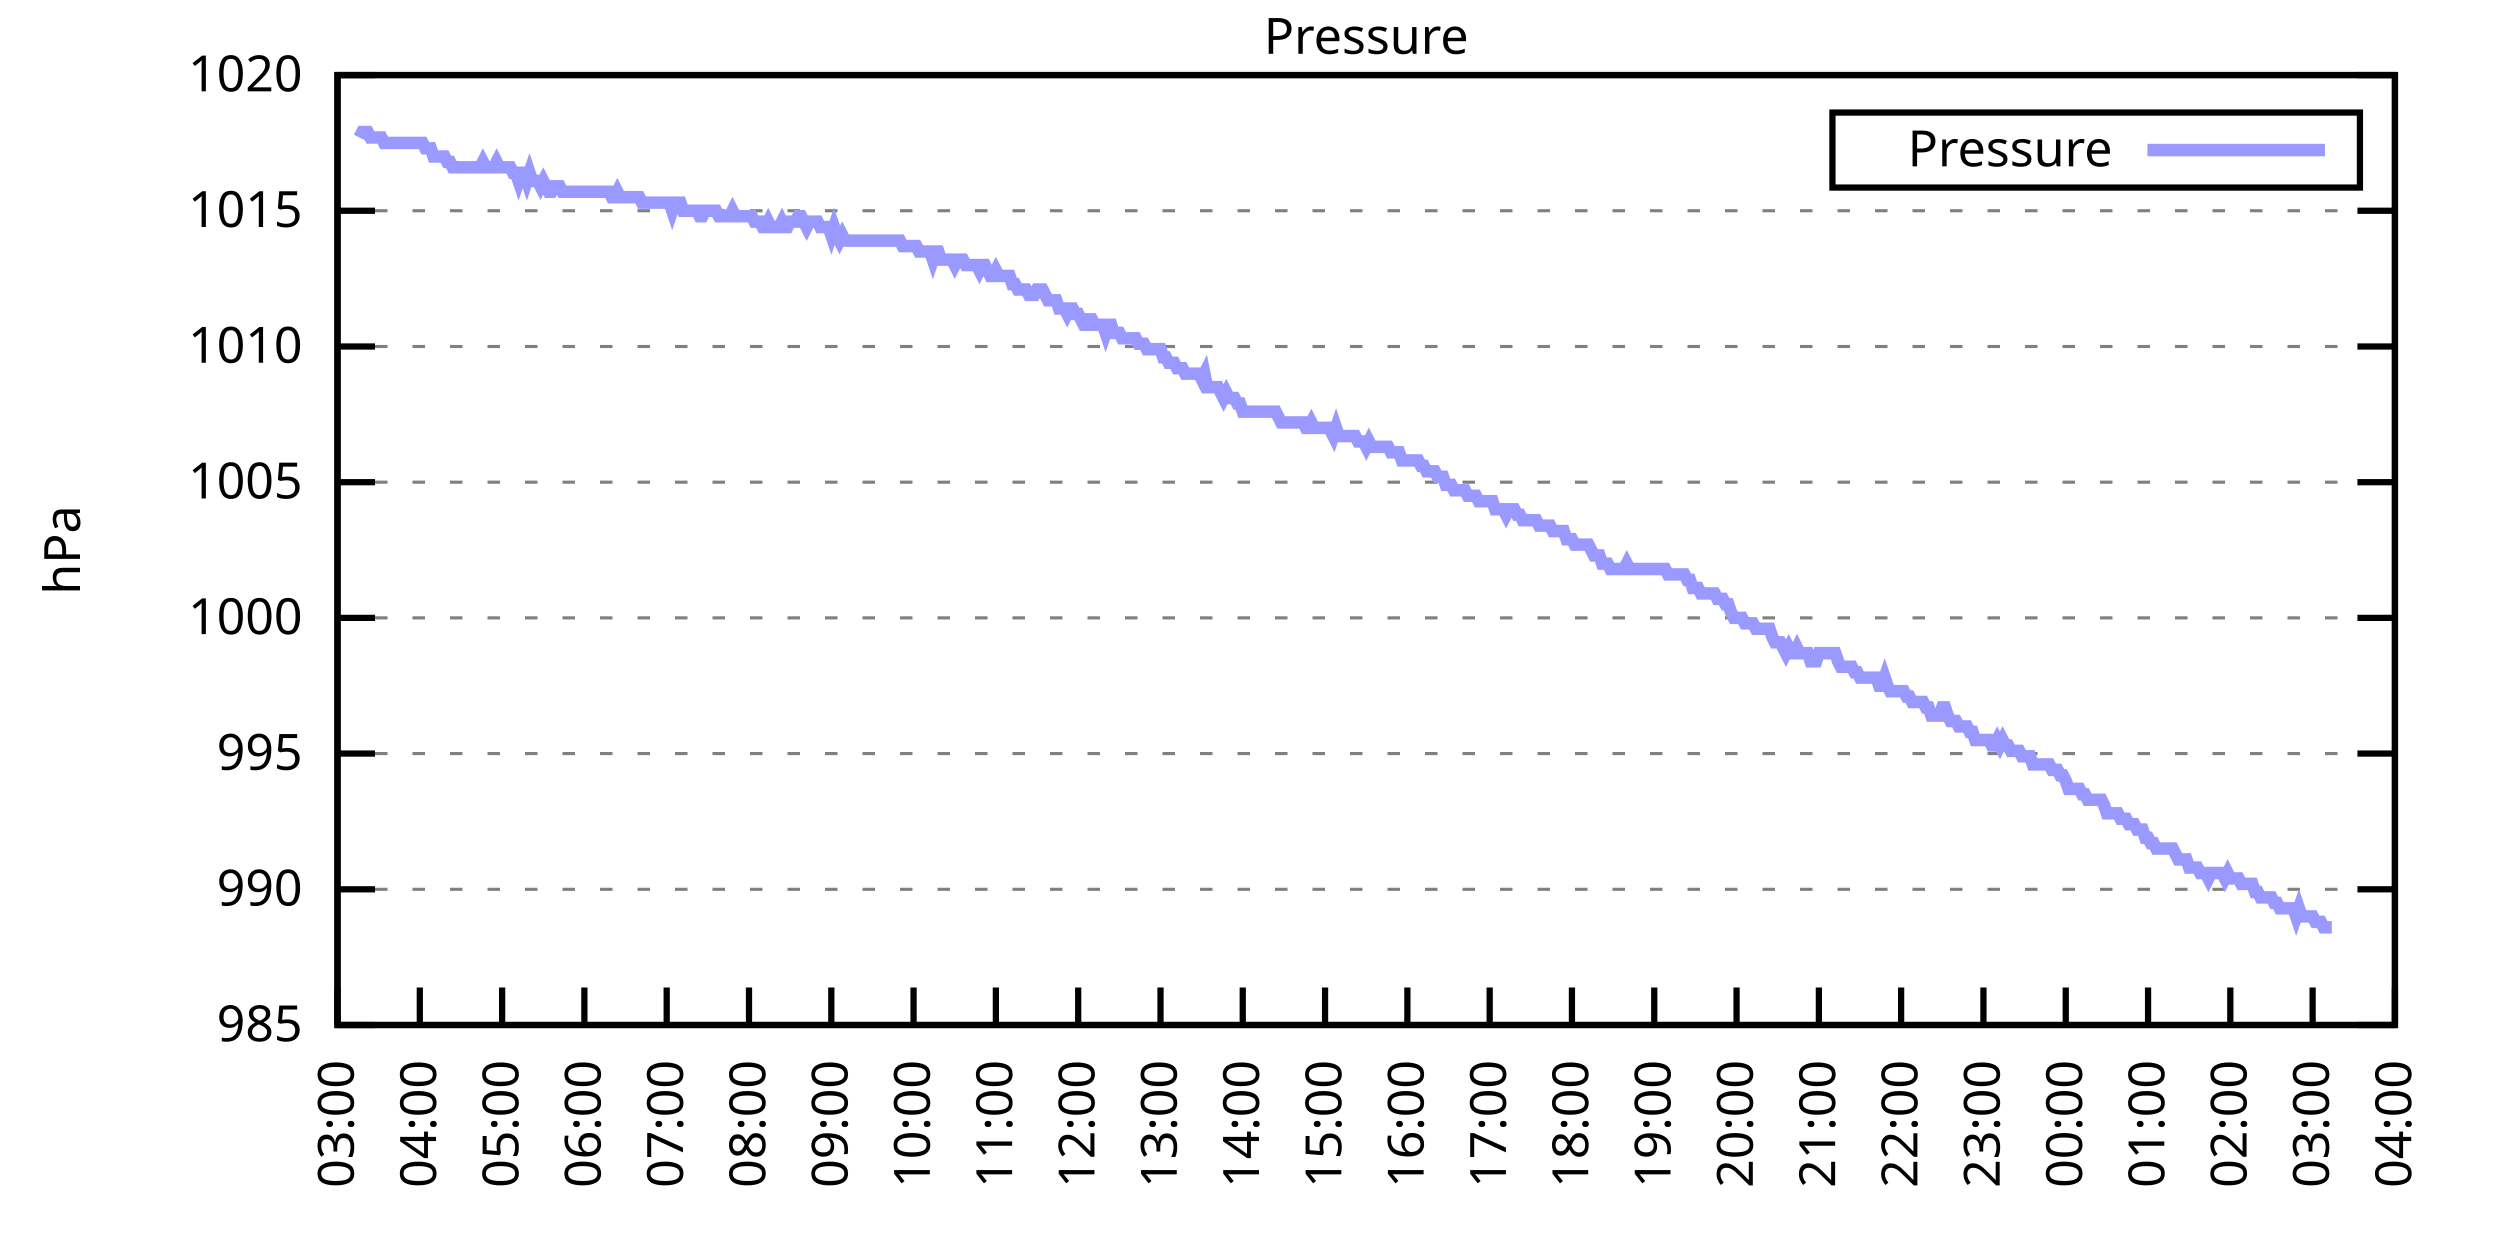
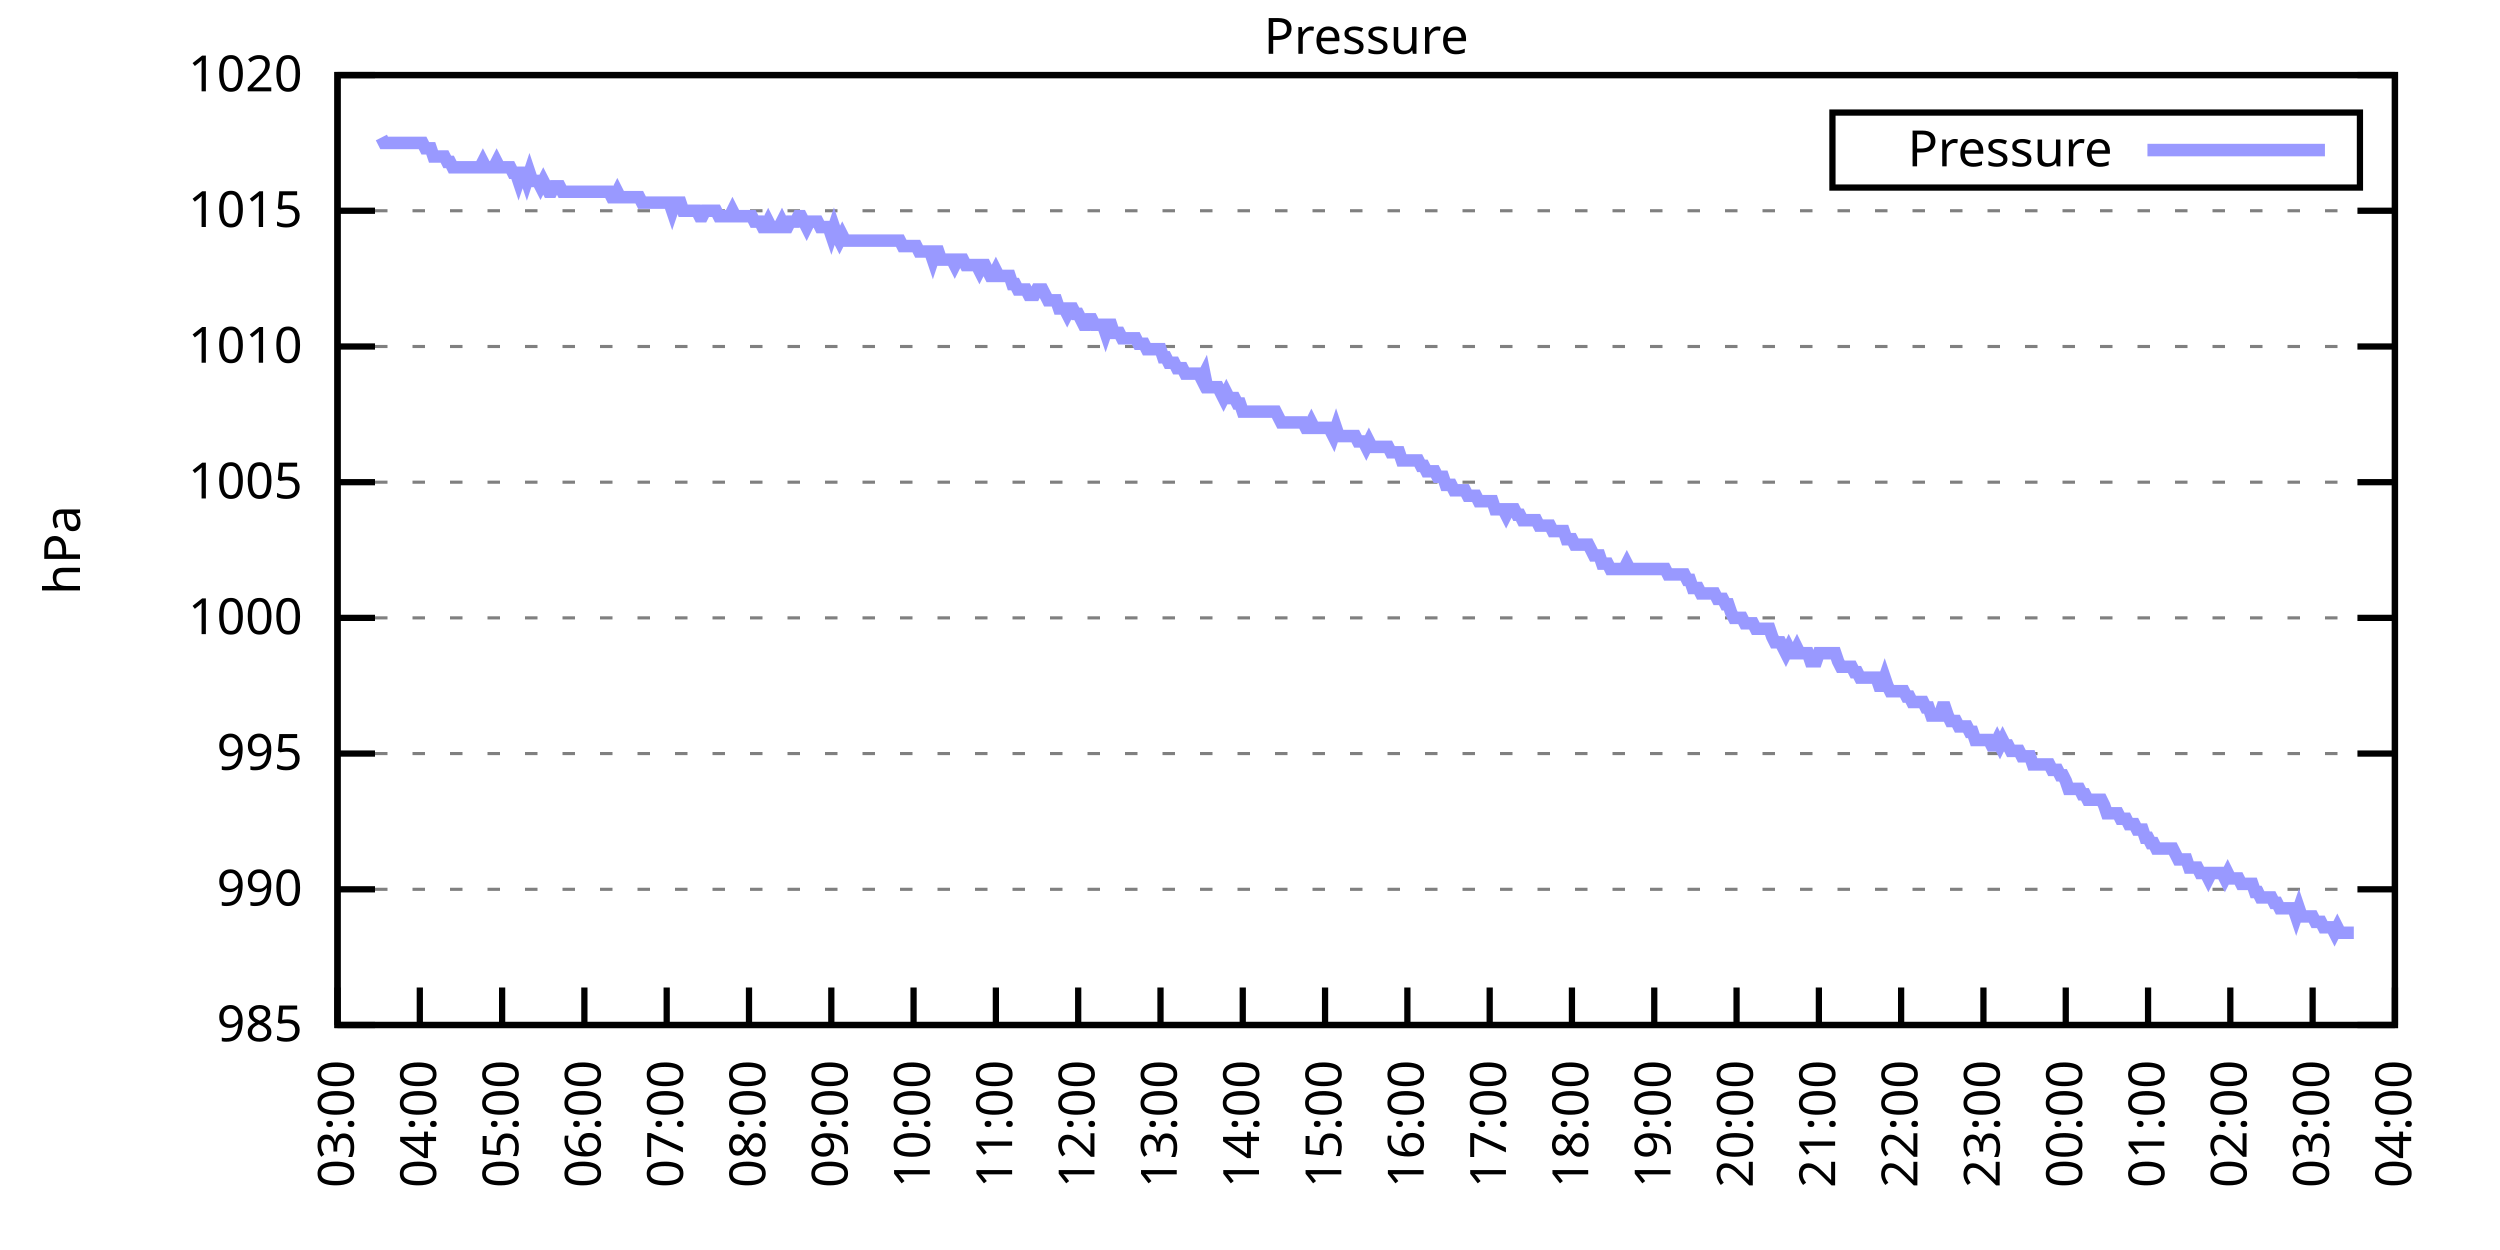
<svg xmlns="http://www.w3.org/2000/svg" xmlns:xlink="http://www.w3.org/1999/xlink" width="400" height="200" viewBox="0 0 400 200">
  <g id="gnuplot_canvas">
    <rect x="0" y="0" width="400" height="200" fill="none" />
    <defs>
      <circle id="gpDot" r="0.5" stroke-width="0.5" stroke="currentColor" />
      <path id="gpPt0" stroke-width="0.333" stroke="currentColor" d="M-1,0 h2 M0,-1 v2" />
      <path id="gpPt1" stroke-width="0.333" stroke="currentColor" d="M-1,-1 L1,1 M1,-1 L-1,1" />
      <path id="gpPt2" stroke-width="0.333" stroke="currentColor" d="M-1,0 L1,0 M0,-1 L0,1 M-1,-1 L1,1 M-1,1 L1,-1" />
      <rect id="gpPt3" stroke-width="0.333" stroke="currentColor" x="-1" y="-1" width="2" height="2" />
      <rect id="gpPt4" stroke-width="0.333" stroke="currentColor" fill="currentColor" x="-1" y="-1" width="2" height="2" />
      <circle id="gpPt5" stroke-width="0.333" stroke="currentColor" cx="0" cy="0" r="1" />
      <use xlink:href="#gpPt5" id="gpPt6" fill="currentColor" stroke="none" />
      <path id="gpPt7" stroke-width="0.333" stroke="currentColor" d="M0,-1.33 L-1.33,0.67 L1.33,0.67 z" />
      <use xlink:href="#gpPt7" id="gpPt8" fill="currentColor" stroke="none" />
      <use xlink:href="#gpPt7" id="gpPt9" stroke="currentColor" transform="rotate(180)" />
      <use xlink:href="#gpPt9" id="gpPt10" fill="currentColor" stroke="none" />
      <use xlink:href="#gpPt3" id="gpPt11" stroke="currentColor" transform="rotate(45)" />
      <use xlink:href="#gpPt11" id="gpPt12" fill="currentColor" stroke="none" />
      <path id="gpPt13" stroke-width="0.333" stroke="currentColor" d="M0,1.330 L1.265,0.411 L0.782,-1.067 L-0.782,-1.076 L-1.265,0.411 z" />
      <use xlink:href="#gpPt13" id="gpPt14" fill="currentColor" stroke="none" />
      <filter id="textbox" filterUnits="objectBoundingBox" x="0" y="0" height="1" width="1">
        <feFlood flood-color="white" flood-opacity="1" result="bgnd" />
        <feComposite in="SourceGraphic" in2="bgnd" operator="atop" />
      </filter>
      <filter id="greybox" filterUnits="objectBoundingBox" x="0" y="0" height="1" width="1">
        <feFlood flood-color="lightgrey" flood-opacity="1" result="grey" />
        <feComposite in="SourceGraphic" in2="grey" operator="atop" />
      </filter>
    </defs>
    <g fill="none" color="white" stroke="currentColor" stroke-width="1.00" stroke-linecap="butt" stroke-linejoin="miter">
</g>
    <g fill="none" color="black" stroke="currentColor" stroke-width="1.00" stroke-linecap="butt" stroke-linejoin="miter">
      <g stroke="none" shape-rendering="crispEdges">
        <polygon fill="rgb(255, 255, 255)" points="54.00,164.00 383.18,164.00 383.18,12.02 54.00,12.02 " />
      </g>
    </g>
    <g fill="none" color="black" stroke="currentColor" stroke-width="1.00" stroke-linecap="butt" stroke-linejoin="miter">
</g>
    <g fill="none" color="black" stroke="black" stroke-width="0.50" stroke-linecap="butt" stroke-linejoin="miter">
</g>
    <g fill="none" color="gray" stroke="currentColor" stroke-width="0.50" stroke-linecap="butt" stroke-linejoin="miter">
      <path stroke="gray" stroke-dasharray="2,4" class="gridline" d="M54.00,164.00 L383.19,164.00  " />
    </g>
    <g fill="none" color="gray" stroke="gray" stroke-width="1.00" stroke-linecap="butt" stroke-linejoin="miter">
</g>
    <g fill="none" color="black" stroke="currentColor" stroke-width="1.00" stroke-linecap="butt" stroke-linejoin="miter">
      <path stroke="black" d="M54.00,164.00 L60.00,164.00 M383.19,164.00 L377.19,164.00  " />
      <g transform="translate(48.40,166.60)" stroke="none" fill="black" font-family="Sans" font-size="8.00" text-anchor="end">
        <text>
          <tspan font-family="Sans"> 985</tspan>
        </text>
      </g>
    </g>
    <g fill="none" color="black" stroke="currentColor" stroke-width="1.00" stroke-linecap="butt" stroke-linejoin="miter">
</g>
    <g fill="none" color="black" stroke="black" stroke-width="0.50" stroke-linecap="butt" stroke-linejoin="miter">
</g>
    <g fill="none" color="gray" stroke="currentColor" stroke-width="0.50" stroke-linecap="butt" stroke-linejoin="miter">
      <path stroke="gray" stroke-dasharray="2,4" class="gridline" d="M54.00,142.29 L383.19,142.29  " />
    </g>
    <g fill="none" color="gray" stroke="gray" stroke-width="1.00" stroke-linecap="butt" stroke-linejoin="miter">
</g>
    <g fill="none" color="black" stroke="currentColor" stroke-width="1.00" stroke-linecap="butt" stroke-linejoin="miter">
      <path stroke="black" d="M54.00,142.29 L60.00,142.29 M383.19,142.29 L377.19,142.29  " />
      <g transform="translate(48.40,144.89)" stroke="none" fill="black" font-family="Sans" font-size="8.00" text-anchor="end">
        <text>
          <tspan font-family="Sans"> 990</tspan>
        </text>
      </g>
    </g>
    <g fill="none" color="black" stroke="currentColor" stroke-width="1.00" stroke-linecap="butt" stroke-linejoin="miter">
</g>
    <g fill="none" color="black" stroke="black" stroke-width="0.50" stroke-linecap="butt" stroke-linejoin="miter">
</g>
    <g fill="none" color="gray" stroke="currentColor" stroke-width="0.50" stroke-linecap="butt" stroke-linejoin="miter">
      <path stroke="gray" stroke-dasharray="2,4" class="gridline" d="M54.00,120.57 L383.19,120.57  " />
    </g>
    <g fill="none" color="gray" stroke="gray" stroke-width="1.00" stroke-linecap="butt" stroke-linejoin="miter">
</g>
    <g fill="none" color="black" stroke="currentColor" stroke-width="1.00" stroke-linecap="butt" stroke-linejoin="miter">
      <path stroke="black" d="M54.00,120.57 L60.00,120.57 M383.19,120.57 L377.19,120.57  " />
      <g transform="translate(48.40,123.17)" stroke="none" fill="black" font-family="Sans" font-size="8.00" text-anchor="end">
        <text>
          <tspan font-family="Sans"> 995</tspan>
        </text>
      </g>
    </g>
    <g fill="none" color="black" stroke="currentColor" stroke-width="1.00" stroke-linecap="butt" stroke-linejoin="miter">
</g>
    <g fill="none" color="black" stroke="black" stroke-width="0.50" stroke-linecap="butt" stroke-linejoin="miter">
</g>
    <g fill="none" color="gray" stroke="currentColor" stroke-width="0.50" stroke-linecap="butt" stroke-linejoin="miter">
      <path stroke="gray" stroke-dasharray="2,4" class="gridline" d="M54.00,98.86 L383.19,98.86  " />
    </g>
    <g fill="none" color="gray" stroke="gray" stroke-width="1.00" stroke-linecap="butt" stroke-linejoin="miter">
</g>
    <g fill="none" color="black" stroke="currentColor" stroke-width="1.00" stroke-linecap="butt" stroke-linejoin="miter">
      <path stroke="black" d="M54.00,98.86 L60.00,98.86 M383.19,98.86 L377.19,98.86  " />
      <g transform="translate(48.40,101.46)" stroke="none" fill="black" font-family="Sans" font-size="8.00" text-anchor="end">
        <text>
          <tspan font-family="Sans"> 1000</tspan>
        </text>
      </g>
    </g>
    <g fill="none" color="black" stroke="currentColor" stroke-width="1.00" stroke-linecap="butt" stroke-linejoin="miter">
</g>
    <g fill="none" color="black" stroke="black" stroke-width="0.50" stroke-linecap="butt" stroke-linejoin="miter">
</g>
    <g fill="none" color="gray" stroke="currentColor" stroke-width="0.50" stroke-linecap="butt" stroke-linejoin="miter">
      <path stroke="gray" stroke-dasharray="2,4" class="gridline" d="M54.00,77.15 L383.19,77.15  " />
    </g>
    <g fill="none" color="gray" stroke="gray" stroke-width="1.00" stroke-linecap="butt" stroke-linejoin="miter">
</g>
    <g fill="none" color="black" stroke="currentColor" stroke-width="1.00" stroke-linecap="butt" stroke-linejoin="miter">
      <path stroke="black" d="M54.00,77.15 L60.00,77.15 M383.19,77.15 L377.19,77.15  " />
      <g transform="translate(48.40,79.75)" stroke="none" fill="black" font-family="Sans" font-size="8.00" text-anchor="end">
        <text>
          <tspan font-family="Sans"> 1005</tspan>
        </text>
      </g>
    </g>
    <g fill="none" color="black" stroke="currentColor" stroke-width="1.00" stroke-linecap="butt" stroke-linejoin="miter">
</g>
    <g fill="none" color="black" stroke="black" stroke-width="0.50" stroke-linecap="butt" stroke-linejoin="miter">
</g>
    <g fill="none" color="gray" stroke="currentColor" stroke-width="0.50" stroke-linecap="butt" stroke-linejoin="miter">
      <path stroke="gray" stroke-dasharray="2,4" class="gridline" d="M54.00,55.44 L383.19,55.44  " />
    </g>
    <g fill="none" color="gray" stroke="gray" stroke-width="1.00" stroke-linecap="butt" stroke-linejoin="miter">
</g>
    <g fill="none" color="black" stroke="currentColor" stroke-width="1.00" stroke-linecap="butt" stroke-linejoin="miter">
      <path stroke="black" d="M54.00,55.44 L60.00,55.44 M383.19,55.44 L377.19,55.44  " />
      <g transform="translate(48.40,58.04)" stroke="none" fill="black" font-family="Sans" font-size="8.00" text-anchor="end">
        <text>
          <tspan font-family="Sans"> 1010</tspan>
        </text>
      </g>
    </g>
    <g fill="none" color="black" stroke="currentColor" stroke-width="1.00" stroke-linecap="butt" stroke-linejoin="miter">
</g>
    <g fill="none" color="black" stroke="black" stroke-width="0.50" stroke-linecap="butt" stroke-linejoin="miter">
</g>
    <g fill="none" color="gray" stroke="currentColor" stroke-width="0.50" stroke-linecap="butt" stroke-linejoin="miter">
      <path stroke="gray" stroke-dasharray="2,4" class="gridline" d="M54.00,33.72 L383.19,33.72  " />
    </g>
    <g fill="none" color="gray" stroke="gray" stroke-width="1.00" stroke-linecap="butt" stroke-linejoin="miter">
</g>
    <g fill="none" color="black" stroke="currentColor" stroke-width="1.00" stroke-linecap="butt" stroke-linejoin="miter">
      <path stroke="black" d="M54.00,33.72 L60.00,33.72 M383.19,33.72 L377.19,33.72  " />
      <g transform="translate(48.40,36.32)" stroke="none" fill="black" font-family="Sans" font-size="8.00" text-anchor="end">
        <text>
          <tspan font-family="Sans"> 1015</tspan>
        </text>
      </g>
    </g>
    <g fill="none" color="black" stroke="currentColor" stroke-width="1.00" stroke-linecap="butt" stroke-linejoin="miter">
</g>
    <g fill="none" color="black" stroke="black" stroke-width="0.50" stroke-linecap="butt" stroke-linejoin="miter">
</g>
    <g fill="none" color="gray" stroke="currentColor" stroke-width="0.50" stroke-linecap="butt" stroke-linejoin="miter">
      <path stroke="gray" stroke-dasharray="2,4" class="gridline" d="M54.00,12.01 L383.19,12.01  " />
    </g>
    <g fill="none" color="gray" stroke="gray" stroke-width="1.00" stroke-linecap="butt" stroke-linejoin="miter">
</g>
    <g fill="none" color="black" stroke="currentColor" stroke-width="1.00" stroke-linecap="butt" stroke-linejoin="miter">
      <path stroke="black" d="M54.00,12.01 L60.00,12.01 M383.19,12.01 L377.19,12.01  " />
      <g transform="translate(48.40,14.61)" stroke="none" fill="black" font-family="Sans" font-size="8.00" text-anchor="end">
        <text>
          <tspan font-family="Sans"> 1020</tspan>
        </text>
      </g>
    </g>
    <g fill="none" color="black" stroke="currentColor" stroke-width="1.00" stroke-linecap="butt" stroke-linejoin="miter">
      <path stroke="black" d="M54.00,164.00 L54.00,158.00  " />
      <g transform="translate(56.60,169.60) rotate(270.00)" stroke="none" fill="black" font-family="Sans" font-size="8.00" text-anchor="end">
        <text>
          <tspan font-family="Sans">03:00</tspan>
        </text>
      </g>
    </g>
    <g fill="none" color="black" stroke="currentColor" stroke-width="1.00" stroke-linecap="butt" stroke-linejoin="miter">
      <path stroke="black" d="M67.17,164.00 L67.17,158.00  " />
      <g transform="translate(69.77,169.60) rotate(270.00)" stroke="none" fill="black" font-family="Sans" font-size="8.00" text-anchor="end">
        <text>
          <tspan font-family="Sans">04:00</tspan>
        </text>
      </g>
    </g>
    <g fill="none" color="black" stroke="currentColor" stroke-width="1.00" stroke-linecap="butt" stroke-linejoin="miter">
      <path stroke="black" d="M80.34,164.00 L80.34,158.00  " />
      <g transform="translate(82.94,169.60) rotate(270.00)" stroke="none" fill="black" font-family="Sans" font-size="8.00" text-anchor="end">
        <text>
          <tspan font-family="Sans">05:00</tspan>
        </text>
      </g>
    </g>
    <g fill="none" color="black" stroke="currentColor" stroke-width="1.00" stroke-linecap="butt" stroke-linejoin="miter">
      <path stroke="black" d="M93.50,164.00 L93.50,158.00  " />
      <g transform="translate(96.10,169.60) rotate(270.00)" stroke="none" fill="black" font-family="Sans" font-size="8.00" text-anchor="end">
        <text>
          <tspan font-family="Sans">06:00</tspan>
        </text>
      </g>
    </g>
    <g fill="none" color="black" stroke="currentColor" stroke-width="1.00" stroke-linecap="butt" stroke-linejoin="miter">
      <path stroke="black" d="M106.67,164.00 L106.67,158.00  " />
      <g transform="translate(109.27,169.60) rotate(270.00)" stroke="none" fill="black" font-family="Sans" font-size="8.00" text-anchor="end">
        <text>
          <tspan font-family="Sans">07:00</tspan>
        </text>
      </g>
    </g>
    <g fill="none" color="black" stroke="currentColor" stroke-width="1.00" stroke-linecap="butt" stroke-linejoin="miter">
      <path stroke="black" d="M119.84,164.00 L119.84,158.00  " />
      <g transform="translate(122.44,169.60) rotate(270.00)" stroke="none" fill="black" font-family="Sans" font-size="8.00" text-anchor="end">
        <text>
          <tspan font-family="Sans">08:00</tspan>
        </text>
      </g>
    </g>
    <g fill="none" color="black" stroke="currentColor" stroke-width="1.00" stroke-linecap="butt" stroke-linejoin="miter">
      <path stroke="black" d="M133.01,164.00 L133.01,158.00  " />
      <g transform="translate(135.61,169.60) rotate(270.00)" stroke="none" fill="black" font-family="Sans" font-size="8.00" text-anchor="end">
        <text>
          <tspan font-family="Sans">09:00</tspan>
        </text>
      </g>
    </g>
    <g fill="none" color="black" stroke="currentColor" stroke-width="1.00" stroke-linecap="butt" stroke-linejoin="miter">
      <path stroke="black" d="M146.17,164.00 L146.17,158.00  " />
      <g transform="translate(148.77,169.60) rotate(270.00)" stroke="none" fill="black" font-family="Sans" font-size="8.00" text-anchor="end">
        <text>
          <tspan font-family="Sans">10:00</tspan>
        </text>
      </g>
    </g>
    <g fill="none" color="black" stroke="currentColor" stroke-width="1.00" stroke-linecap="butt" stroke-linejoin="miter">
      <path stroke="black" d="M159.34,164.00 L159.34,158.00  " />
      <g transform="translate(161.94,169.60) rotate(270.00)" stroke="none" fill="black" font-family="Sans" font-size="8.00" text-anchor="end">
        <text>
          <tspan font-family="Sans">11:00</tspan>
        </text>
      </g>
    </g>
    <g fill="none" color="black" stroke="currentColor" stroke-width="1.00" stroke-linecap="butt" stroke-linejoin="miter">
      <path stroke="black" d="M172.51,164.00 L172.51,158.00  " />
      <g transform="translate(175.11,169.60) rotate(270.00)" stroke="none" fill="black" font-family="Sans" font-size="8.00" text-anchor="end">
        <text>
          <tspan font-family="Sans">12:00</tspan>
        </text>
      </g>
    </g>
    <g fill="none" color="black" stroke="currentColor" stroke-width="1.00" stroke-linecap="butt" stroke-linejoin="miter">
      <path stroke="black" d="M185.68,164.00 L185.68,158.00  " />
      <g transform="translate(188.28,169.60) rotate(270.00)" stroke="none" fill="black" font-family="Sans" font-size="8.00" text-anchor="end">
        <text>
          <tspan font-family="Sans">13:00</tspan>
        </text>
      </g>
    </g>
    <g fill="none" color="black" stroke="currentColor" stroke-width="1.00" stroke-linecap="butt" stroke-linejoin="miter">
      <path stroke="black" d="M198.84,164.00 L198.84,158.00  " />
      <g transform="translate(201.44,169.60) rotate(270.00)" stroke="none" fill="black" font-family="Sans" font-size="8.00" text-anchor="end">
        <text>
          <tspan font-family="Sans">14:00</tspan>
        </text>
      </g>
    </g>
    <g fill="none" color="black" stroke="currentColor" stroke-width="1.00" stroke-linecap="butt" stroke-linejoin="miter">
      <path stroke="black" d="M212.01,164.00 L212.01,158.00  " />
      <g transform="translate(214.61,169.60) rotate(270.00)" stroke="none" fill="black" font-family="Sans" font-size="8.00" text-anchor="end">
        <text>
          <tspan font-family="Sans">15:00</tspan>
        </text>
      </g>
    </g>
    <g fill="none" color="black" stroke="currentColor" stroke-width="1.00" stroke-linecap="butt" stroke-linejoin="miter">
      <path stroke="black" d="M225.18,164.00 L225.18,158.00  " />
      <g transform="translate(227.78,169.60) rotate(270.00)" stroke="none" fill="black" font-family="Sans" font-size="8.00" text-anchor="end">
        <text>
          <tspan font-family="Sans">16:00</tspan>
        </text>
      </g>
    </g>
    <g fill="none" color="black" stroke="currentColor" stroke-width="1.00" stroke-linecap="butt" stroke-linejoin="miter">
      <path stroke="black" d="M238.35,164.00 L238.35,158.00  " />
      <g transform="translate(240.95,169.60) rotate(270.00)" stroke="none" fill="black" font-family="Sans" font-size="8.00" text-anchor="end">
        <text>
          <tspan font-family="Sans">17:00</tspan>
        </text>
      </g>
    </g>
    <g fill="none" color="black" stroke="currentColor" stroke-width="1.00" stroke-linecap="butt" stroke-linejoin="miter">
      <path stroke="black" d="M251.51,164.00 L251.51,158.00  " />
      <g transform="translate(254.11,169.60) rotate(270.00)" stroke="none" fill="black" font-family="Sans" font-size="8.00" text-anchor="end">
        <text>
          <tspan font-family="Sans">18:00</tspan>
        </text>
      </g>
    </g>
    <g fill="none" color="black" stroke="currentColor" stroke-width="1.00" stroke-linecap="butt" stroke-linejoin="miter">
      <path stroke="black" d="M264.68,164.00 L264.68,158.00  " />
      <g transform="translate(267.28,169.60) rotate(270.00)" stroke="none" fill="black" font-family="Sans" font-size="8.00" text-anchor="end">
        <text>
          <tspan font-family="Sans">19:00</tspan>
        </text>
      </g>
    </g>
    <g fill="none" color="black" stroke="currentColor" stroke-width="1.00" stroke-linecap="butt" stroke-linejoin="miter">
      <path stroke="black" d="M277.85,164.00 L277.85,158.00  " />
      <g transform="translate(280.45,169.60) rotate(270.00)" stroke="none" fill="black" font-family="Sans" font-size="8.00" text-anchor="end">
        <text>
          <tspan font-family="Sans">20:00</tspan>
        </text>
      </g>
    </g>
    <g fill="none" color="black" stroke="currentColor" stroke-width="1.00" stroke-linecap="butt" stroke-linejoin="miter">
      <path stroke="black" d="M291.02,164.00 L291.02,158.00  " />
      <g transform="translate(293.62,169.60) rotate(270.00)" stroke="none" fill="black" font-family="Sans" font-size="8.00" text-anchor="end">
        <text>
          <tspan font-family="Sans">21:00</tspan>
        </text>
      </g>
    </g>
    <g fill="none" color="black" stroke="currentColor" stroke-width="1.00" stroke-linecap="butt" stroke-linejoin="miter">
      <path stroke="black" d="M304.18,164.00 L304.18,158.00  " />
      <g transform="translate(306.78,169.60) rotate(270.00)" stroke="none" fill="black" font-family="Sans" font-size="8.00" text-anchor="end">
        <text>
          <tspan font-family="Sans">22:00</tspan>
        </text>
      </g>
    </g>
    <g fill="none" color="black" stroke="currentColor" stroke-width="1.00" stroke-linecap="butt" stroke-linejoin="miter">
      <path stroke="black" d="M317.35,164.00 L317.35,158.00  " />
      <g transform="translate(319.95,169.60) rotate(270.00)" stroke="none" fill="black" font-family="Sans" font-size="8.00" text-anchor="end">
        <text>
          <tspan font-family="Sans">23:00</tspan>
        </text>
      </g>
    </g>
    <g fill="none" color="black" stroke="currentColor" stroke-width="1.00" stroke-linecap="butt" stroke-linejoin="miter">
      <path stroke="black" d="M330.52,164.00 L330.52,158.00  " />
      <g transform="translate(333.12,169.60) rotate(270.00)" stroke="none" fill="black" font-family="Sans" font-size="8.00" text-anchor="end">
        <text>
          <tspan font-family="Sans">00:00</tspan>
        </text>
      </g>
    </g>
    <g fill="none" color="black" stroke="currentColor" stroke-width="1.00" stroke-linecap="butt" stroke-linejoin="miter">
      <path stroke="black" d="M343.69,164.00 L343.69,158.00  " />
      <g transform="translate(346.29,169.60) rotate(270.00)" stroke="none" fill="black" font-family="Sans" font-size="8.00" text-anchor="end">
        <text>
          <tspan font-family="Sans">01:00</tspan>
        </text>
      </g>
    </g>
    <g fill="none" color="black" stroke="currentColor" stroke-width="1.00" stroke-linecap="butt" stroke-linejoin="miter">
      <path stroke="black" d="M356.85,164.00 L356.85,158.00  " />
      <g transform="translate(359.45,169.60) rotate(270.00)" stroke="none" fill="black" font-family="Sans" font-size="8.00" text-anchor="end">
        <text>
          <tspan font-family="Sans">02:00</tspan>
        </text>
      </g>
    </g>
    <g fill="none" color="black" stroke="currentColor" stroke-width="1.00" stroke-linecap="butt" stroke-linejoin="miter">
      <path stroke="black" d="M370.02,164.00 L370.02,158.00  " />
      <g transform="translate(372.62,169.60) rotate(270.00)" stroke="none" fill="black" font-family="Sans" font-size="8.00" text-anchor="end">
        <text>
          <tspan font-family="Sans">03:00</tspan>
        </text>
      </g>
    </g>
    <g fill="none" color="black" stroke="currentColor" stroke-width="1.00" stroke-linecap="butt" stroke-linejoin="miter">
      <path stroke="black" d="M383.19,164.00 L383.19,158.00  " />
      <g transform="translate(385.79,169.60) rotate(270.00)" stroke="none" fill="black" font-family="Sans" font-size="8.00" text-anchor="end">
        <text>
          <tspan font-family="Sans">04:00</tspan>
        </text>
      </g>
    </g>
    <g fill="none" color="black" stroke="currentColor" stroke-width="1.00" stroke-linecap="butt" stroke-linejoin="miter">
</g>
    <g fill="none" color="black" stroke="currentColor" stroke-width="1.00" stroke-linecap="butt" stroke-linejoin="miter">
      <path stroke="black" d="M54.00,12.01 L54.00,164.00 L383.19,164.00 L383.19,12.01 L54.00,12.01 Z  " />
    </g>
    <g fill="none" color="black" stroke="currentColor" stroke-width="1.00" stroke-linecap="butt" stroke-linejoin="miter">
</g>
    <g fill="none" color="black" stroke="currentColor" stroke-width="1.00" stroke-linecap="butt" stroke-linejoin="miter">
      <path stroke="black" d="M293.19,30.01 L293.19,18.01 L377.59,18.01 L377.59,30.01 L293.19,30.01 Z  " />
    </g>
    <g id="Pressure_plot_1">
      <g fill="none" color="white" stroke="black" stroke-width="2.00" stroke-linecap="butt" stroke-linejoin="miter">
</g>
      <g fill="none" color="black" stroke="currentColor" stroke-width="2.00" stroke-linecap="butt" stroke-linejoin="miter">
        <g transform="translate(337.99,26.61)" stroke="none" fill="black" font-family="Sans" font-size="8.00" text-anchor="end">
          <text>
            <tspan font-family="Sans">Pressure</tspan>
          </text>
        </g>
      </g>
      <g fill="none" color="black" stroke="currentColor" stroke-width="2.00" stroke-linecap="butt" stroke-linejoin="miter">
-         <path stroke="rgb(153, 153, 255)" d="M343.59,24.01 L371.99,24.01 M57.51,22.00 L57.95,21.13 L58.39,21.13 L58.83,21.13 L59.27,22.00 L59.71,22.00   L60.14,22.00 L60.58,22.00 L61.02,22.00 L61.46,22.87 L61.90,22.87 L62.34,22.87 L62.78,22.87 L63.22,22.87   L63.66,22.87 L64.10,22.87 L64.53,22.87 L64.97,22.87 L65.41,22.87 L65.85,22.87 L66.29,22.87 L66.73,22.87   L67.17,22.87 L67.61,22.87 L68.05,23.73 L68.48,23.73 L68.92,23.73 L69.36,25.04 L69.80,25.04 L70.24,25.04   L70.68,25.04 L71.12,25.04 L71.56,25.91 L72.00,25.91 L72.43,26.77 L72.87,26.77 L73.31,26.77 L73.75,26.77   L74.19,26.77 L74.63,26.77 L75.07,26.77 L75.51,26.77 L75.95,26.77 L76.38,26.77 L76.82,26.77 L77.26,25.91   L77.70,26.77 L78.14,26.77 L78.58,26.77 L79.02,26.77 L79.46,25.91 L79.90,26.77 L80.34,26.77 L80.77,26.77   L81.21,26.77 L81.65,26.77 L82.09,27.64 L82.53,27.64 L82.97,28.95 L83.41,27.64 L83.85,27.64 L84.29,28.95   L84.72,27.64 L85.16,28.95 L85.60,28.95 L86.04,28.95 L86.48,29.81 L86.92,28.95 L87.36,29.81 L87.80,30.68   L88.24,30.68 L88.67,29.81 L89.11,29.81 L89.55,29.81 L89.99,30.68 L90.43,30.68 L90.87,30.68 L91.31,30.68   L91.75,30.68 L92.19,30.68 L92.62,30.68 L93.06,30.68 L93.50,30.68 L93.94,30.68 L94.38,30.68 L94.82,30.68   L95.26,30.68 L95.70,30.68 L96.14,30.68 L96.58,30.68 L97.01,30.68 L97.45,30.68 L97.89,31.55 L98.33,31.55   L98.77,30.68 L99.21,31.55 L99.65,31.55 L100.09,31.55 L100.53,31.55 L100.96,31.55 L101.40,31.55 L101.84,31.55   L102.28,31.55 L102.72,32.42 L103.16,32.42 L103.60,32.42 L104.04,32.42 L104.48,32.42 L104.91,32.42 L105.35,32.42   L105.79,32.42 L106.23,32.42 L106.67,32.42 L107.11,32.42 L107.55,33.72 L107.99,32.42 L108.43,32.42 L108.87,32.42   L109.30,33.72 L109.74,33.72 L110.18,33.72 L110.62,33.72 L111.06,33.72 L111.50,33.72 L111.94,34.59 L112.38,34.59   L112.82,33.72 L113.25,33.72 L113.69,33.72 L114.13,33.72 L114.57,33.72 L115.01,34.59 L115.45,34.59 L115.89,34.59   L116.33,34.59 L116.77,34.59 L117.20,33.72 L117.64,34.59 L118.08,34.59 L118.52,34.59 L118.96,34.59 L119.40,34.59   L119.84,34.59 L120.28,34.59 L120.72,35.46 L121.15,35.46 L121.59,35.46 L122.03,36.33 L122.47,36.33 L122.91,35.46   L123.35,36.33 L123.79,36.33 L124.23,36.33 L124.67,36.33 L125.11,35.46 L125.54,36.33 L125.98,36.33 L126.42,35.46   L126.86,35.46 L127.30,35.46 L127.74,34.59 L128.18,34.59 L128.62,35.46 L129.06,36.33 L129.49,35.46 L129.93,35.46   L130.37,35.46 L130.81,35.46 L131.25,36.33 L131.69,36.33 L132.13,36.33 L132.57,36.33 L133.01,37.63 L133.44,36.33   L133.88,37.63 L134.32,38.50 L134.76,37.63 L135.20,38.50 L135.64,38.50 L136.08,38.50 L136.52,38.50 L136.96,38.50   L137.39,38.50 L137.83,38.50 L138.27,38.50 L138.71,38.50 L139.15,38.50 L139.59,38.50 L140.03,38.50 L140.47,38.50   L140.91,38.50 L141.35,38.50 L141.78,38.50 L142.22,38.50 L142.66,38.50 L143.10,38.50 L143.54,38.50 L143.98,38.50   L144.42,39.37 L144.86,39.37 L145.30,39.37 L145.73,39.37 L146.17,39.37 L146.61,39.37 L147.05,40.24 L147.49,40.24   L147.93,40.24 L148.37,40.24 L148.81,40.24 L149.25,41.54 L149.68,40.24 L150.12,40.24 L150.56,41.54 L151.00,41.54   L151.44,41.54 L151.88,41.54 L152.32,41.54 L152.76,42.41 L153.20,41.54 L153.63,41.54 L154.07,41.54 L154.51,42.41   L154.95,42.41 L155.39,42.41 L155.83,42.41 L156.27,42.41 L156.71,43.28 L157.15,42.41 L157.59,42.41 L158.02,43.28   L158.46,44.15 L158.90,44.15 L159.34,43.28 L159.78,44.15 L160.22,44.15 L160.66,44.15 L161.10,44.15 L161.54,44.15   L161.97,45.45 L162.41,45.45 L162.85,46.32 L163.29,46.32 L163.73,46.32 L164.17,46.32 L164.61,47.18 L165.05,47.18   L165.49,47.18 L165.92,46.32 L166.36,46.32 L166.80,46.32 L167.24,47.18 L167.68,48.05 L168.12,48.05 L168.56,48.05   L169.00,48.05 L169.44,49.36 L169.87,49.36 L170.31,49.36 L170.75,50.22 L171.19,49.36 L171.63,49.36 L172.07,50.22   L172.51,50.22 L172.95,51.09 L173.39,51.96 L173.83,51.96 L174.26,51.09 L174.70,51.09 L175.14,51.96 L175.58,51.96   L176.02,51.96 L176.46,51.96 L176.90,53.26 L177.34,51.96 L177.78,51.96 L178.21,53.26 L178.65,53.26 L179.09,53.26   L179.53,54.13 L179.97,54.13 L180.41,54.13 L180.85,54.13 L181.29,54.13 L181.73,54.13 L182.16,55.00 L182.60,55.00   L183.04,55.00 L183.48,55.87 L183.92,55.87 L184.36,55.87 L184.80,55.87 L185.24,55.87 L185.68,55.87 L186.11,57.17   L186.55,57.17 L186.99,58.04 L187.43,58.04 L187.87,58.04 L188.31,58.91 L188.75,58.91 L189.19,58.91 L189.63,59.78   L190.07,59.78 L190.50,59.78 L190.94,59.78 L191.38,59.78 L191.82,59.78 L192.26,60.65 L192.70,59.78 L193.14,61.95   L193.58,61.95 L194.02,61.95 L194.45,61.95 L194.89,61.95 L195.33,62.82 L195.77,63.69 L196.21,62.82 L196.65,63.69   L197.09,63.69 L197.53,63.69 L197.97,64.56 L198.40,64.56 L198.84,65.86 L199.28,65.86 L199.72,65.86 L200.16,65.86   L200.60,65.86 L201.04,65.86 L201.48,65.86 L201.92,65.86 L202.35,65.86 L202.79,65.86 L203.23,65.86 L203.67,65.86   L204.11,65.86 L204.55,66.73 L204.99,67.59 L205.43,67.59 L205.87,67.59 L206.31,67.59 L206.74,67.59 L207.18,67.59   L207.62,67.59 L208.06,67.59 L208.50,67.59 L208.94,68.46 L209.38,68.46 L209.82,67.59 L210.26,68.46 L210.69,68.46   L211.13,68.46 L211.57,68.46 L212.01,68.46 L212.45,68.46 L212.67,68.46 L213.33,69.77 L213.77,68.46 L214.21,69.77   L214.64,69.77 L215.08,69.77 L215.52,69.77 L215.96,69.77 L216.40,69.77 L216.84,69.77 L217.28,70.63 L217.72,70.63   L218.16,70.63 L218.60,71.50 L219.03,70.63 L219.47,71.50 L219.91,71.50 L220.35,71.50 L220.79,71.50 L221.23,71.50   L221.67,71.50 L222.11,71.50 L222.55,72.37 L222.98,72.37 L223.42,72.37 L223.86,72.37 L224.30,73.67 L224.74,73.67   L225.18,73.67 L225.62,73.67 L226.06,73.67 L226.50,73.67 L226.93,73.67 L227.37,74.54 L227.81,74.54 L228.25,75.41   L228.69,75.41 L229.13,75.41 L229.57,75.41 L230.01,76.28 L230.45,76.28 L230.88,76.28 L231.32,77.58 L231.76,77.58   L232.20,77.58 L232.64,78.45 L233.08,78.45 L233.52,78.45 L233.96,78.45 L234.40,78.45 L234.84,79.32 L235.27,79.32   L235.71,79.32 L236.15,79.32 L236.59,80.19 L237.03,80.19 L237.47,80.19 L237.91,80.19 L238.35,80.19 L238.79,80.19   L239.22,81.49 L239.66,81.49 L240.10,81.49 L240.54,81.49 L240.98,82.36 L241.42,81.49 L241.86,81.49 L242.30,81.49   L242.74,82.36 L243.17,82.36 L243.61,83.23 L244.05,83.23 L244.49,83.23 L244.93,83.23 L245.37,83.23 L245.81,83.23   L246.25,84.10 L246.69,84.10 L247.12,84.10 L247.56,84.10 L248.00,84.10 L248.44,84.97 L248.88,84.97 L249.32,84.97   L249.76,84.97 L250.20,84.97 L250.64,86.27 L251.08,86.27 L251.51,86.27 L251.95,87.14 L252.39,87.14 L252.83,87.14   L253.27,87.14 L253.71,87.14 L254.15,87.14 L254.59,88.00 L255.03,88.87 L255.46,88.87 L255.90,88.87 L256.34,90.18   L256.78,90.18 L257.22,90.18 L257.66,91.04 L258.10,91.04 L258.54,91.04 L258.98,91.04 L259.41,91.04 L259.85,91.04   L260.29,90.18 L260.73,91.04 L261.17,91.04 L261.61,91.04 L262.05,91.04 L262.49,91.04 L262.93,91.04 L263.36,91.04   L263.80,91.04 L264.24,91.04 L264.68,91.04 L265.12,91.04 L265.56,91.04 L266.00,91.04 L266.44,91.04 L266.88,91.91   L267.32,91.91 L267.75,91.91 L268.19,91.91 L268.63,91.91 L269.07,91.91 L269.51,91.91 L269.95,92.78 L270.39,92.78   L270.83,94.08 L271.27,94.08 L271.70,94.08 L272.14,94.95 L272.58,94.95 L273.02,94.95 L273.46,94.95 L273.90,94.95   L274.34,94.95 L274.78,95.82 L275.22,95.82 L275.65,95.82 L276.09,96.69 L276.53,96.69 L276.97,97.99 L277.41,98.86   L277.85,98.86 L278.29,98.86 L278.73,98.86 L279.17,99.73 L279.60,99.73 L280.04,99.73 L280.48,99.73 L280.92,100.60   L281.36,100.60 L281.80,100.60 L282.24,100.60 L282.68,100.60 L283.12,100.60 L283.56,101.90 L283.99,102.77 L284.43,102.77   L284.87,102.77 L285.31,103.64 L285.75,104.51 L286.19,103.64 L286.63,104.51 L287.07,104.51 L287.51,103.64 L287.94,104.51   L288.38,104.51 L288.82,104.51 L289.26,104.51 L289.70,105.81 L290.14,105.81 L290.58,105.81 L291.02,104.51 L291.46,104.51   L291.89,104.51 L292.33,104.51 L292.77,104.51 L293.21,104.51 L293.65,104.51 L294.09,105.81 L294.53,106.68 L294.97,106.68   L295.41,106.68 L295.84,106.68 L296.28,106.68 L296.72,107.55 L297.16,107.55 L297.60,108.42 L298.04,108.42 L298.48,108.42   L298.92,108.42 L299.36,108.42 L299.80,108.42 L300.23,108.42 L300.67,109.72 L301.11,109.72 L301.55,108.42 L301.99,109.72   L302.43,110.59 L302.87,110.59 L303.31,110.59 L303.75,110.59 L304.18,110.59 L304.62,110.59 L305.06,111.45 L305.50,111.45   L305.94,112.32 L306.38,112.32 L306.82,112.32 L307.26,112.32 L307.70,112.32 L308.13,113.19 L308.57,113.19 L309.01,114.49   L309.45,114.49 L309.89,114.49 L310.33,114.49 L310.77,113.19 L311.21,113.19 L311.65,114.49 L312.08,115.36 L312.52,115.36   L312.96,115.36 L313.40,116.23 L313.84,116.23 L314.28,116.23 L314.72,116.23 L315.16,117.10 L315.60,117.10 L316.04,118.40   L316.47,118.40 L316.91,118.40 L317.35,118.40 L317.79,118.40 L318.23,118.40 L318.67,119.27 L319.11,119.27 L319.55,118.40   L319.99,119.27 L320.42,118.40 L320.86,119.27 L321.30,119.27 L321.74,120.14 L322.18,120.14 L322.62,120.14 L323.06,120.14   L323.50,121.01 L323.94,121.01 L324.37,121.01 L324.81,121.01 L325.25,122.31 L325.69,122.31 L326.13,122.31 L326.57,122.31   L327.01,122.31 L327.45,122.31 L327.89,122.31 L328.33,123.18 L328.76,123.18 L329.20,123.18 L329.64,124.05 L330.08,124.05   L330.52,124.92 L330.96,126.22 L331.40,126.22 L331.84,126.22 L332.28,126.22 L332.71,126.22 L333.15,127.09 L333.59,127.09   L334.03,127.96 L334.47,127.96 L334.91,127.96 L335.35,127.96 L335.79,127.96 L336.23,127.96 L336.66,128.83 L337.10,130.13   L337.54,130.13 L337.98,130.13 L338.42,130.13 L338.86,130.13 L339.30,131.00 L339.74,131.00 L340.18,131.00 L340.61,131.86   L341.05,131.86 L341.49,131.86 L341.93,132.73 L342.37,132.73 L342.81,132.73 L343.25,134.04 L343.69,134.04 L344.13,134.90   L344.57,134.90 L345.00,135.77 L345.44,135.77 L345.88,135.77 L346.32,135.77 L346.76,135.77 L347.20,135.77 L347.64,135.77   L348.08,136.64 L348.52,137.51 L348.95,137.51 L349.39,137.51 L349.83,137.51 L350.27,138.81 L350.71,138.81 L351.15,138.81   L351.59,138.81 L352.03,139.68 L352.47,139.68 L352.90,139.68 L353.34,140.55 L353.78,139.68 L354.22,139.68 L354.66,139.68   L355.10,139.68 L355.54,139.68 L355.98,140.55 L356.42,139.68 L356.85,140.55 L357.29,140.55 L357.73,140.55 L358.17,140.55   L358.61,141.42 L359.05,141.42 L359.49,141.42 L359.93,141.42 L360.37,141.42 L360.81,142.72 L361.24,142.72 L361.68,143.59   L362.12,143.59 L362.56,143.59 L363.00,143.59 L363.44,143.59 L363.88,144.46 L364.32,144.46 L364.76,145.33 L365.19,145.33   L365.63,145.33 L366.07,145.33 L366.51,145.33 L366.95,145.33 L367.39,146.63 L367.83,145.33 L368.27,146.63 L368.71,146.63   L369.14,146.63 L369.58,146.63 L370.02,146.63 L370.46,147.50 L370.90,147.50 L371.34,147.50 L371.78,148.37 L372.22,148.37   L372.66,148.37 L373.09,148.37  " />
+         <path stroke="rgb(153, 153, 255)" d="M343.59,24.01 L371.99,24.01 M61.02,22.00 L61.46,22.87 L61.90,22.87 L62.34,22.87 L62.78,22.87 L63.22,22.87   L63.66,22.87 L64.10,22.87 L64.53,22.87 L64.97,22.87 L65.41,22.87 L65.85,22.87 L66.29,22.87 L66.73,22.87   L67.17,22.87 L67.61,22.87 L68.05,23.73 L68.48,23.73 L68.92,23.73 L69.36,25.04 L69.80,25.04 L70.24,25.04   L70.68,25.04 L71.12,25.04 L71.56,25.91 L72.00,25.91 L72.43,26.77 L72.87,26.77 L73.31,26.77 L73.75,26.77   L74.19,26.77 L74.63,26.77 L75.07,26.77 L75.51,26.77 L75.95,26.77 L76.38,26.77 L76.82,26.77 L77.26,25.91   L77.70,26.77 L78.14,26.77 L78.58,26.77 L79.02,26.77 L79.46,25.91 L79.90,26.77 L80.34,26.77 L80.77,26.77   L81.21,26.77 L81.65,26.77 L82.09,27.64 L82.53,27.64 L82.97,28.95 L83.41,27.64 L83.85,27.64 L84.29,28.95   L84.72,27.64 L85.16,28.95 L85.60,28.95 L86.04,28.95 L86.48,29.81 L86.92,28.95 L87.36,29.81 L87.80,30.68   L88.24,30.68 L88.67,29.81 L89.11,29.81 L89.55,29.81 L89.99,30.68 L90.43,30.68 L90.87,30.68 L91.31,30.68   L91.75,30.68 L92.19,30.68 L92.62,30.68 L93.06,30.68 L93.50,30.68 L93.94,30.68 L94.38,30.68 L94.82,30.68   L95.26,30.68 L95.70,30.68 L96.14,30.68 L96.58,30.68 L97.01,30.68 L97.45,30.68 L97.89,31.55 L98.33,31.55   L98.77,30.68 L99.21,31.55 L99.65,31.55 L100.09,31.55 L100.53,31.55 L100.96,31.55 L101.40,31.55 L101.84,31.55   L102.28,31.55 L102.72,32.42 L103.16,32.42 L103.60,32.42 L104.04,32.42 L104.48,32.42 L104.91,32.42 L105.35,32.42   L105.79,32.42 L106.23,32.42 L106.67,32.42 L107.11,32.42 L107.55,33.72 L107.99,32.42 L108.43,32.42 L108.87,32.42   L109.30,33.72 L109.74,33.72 L110.18,33.72 L110.62,33.72 L111.06,33.72 L111.50,33.72 L111.94,34.59 L112.38,34.59   L112.82,33.72 L113.25,33.72 L113.69,33.72 L114.13,33.72 L114.57,33.72 L115.01,34.59 L115.45,34.59 L115.89,34.59   L116.33,34.59 L116.77,34.59 L117.20,33.72 L117.64,34.59 L118.08,34.59 L118.52,34.59 L118.96,34.59 L119.40,34.59   L119.84,34.59 L120.28,34.59 L120.72,35.46 L121.15,35.46 L121.59,35.46 L122.03,36.33 L122.47,36.33 L122.91,35.46   L123.35,36.33 L123.79,36.33 L124.23,36.33 L124.67,36.33 L125.11,35.46 L125.54,36.33 L125.98,36.33 L126.42,35.46   L126.86,35.46 L127.30,35.46 L127.74,34.59 L128.18,34.59 L128.62,35.46 L129.06,36.33 L129.49,35.46 L129.93,35.46   L130.37,35.46 L130.81,35.46 L131.25,36.33 L131.69,36.33 L132.13,36.33 L132.57,36.33 L133.01,37.63 L133.44,36.33   L133.88,37.63 L134.32,38.50 L134.76,37.63 L135.20,38.50 L135.64,38.50 L136.08,38.50 L136.52,38.50 L136.96,38.50   L137.39,38.50 L137.83,38.50 L138.27,38.50 L138.71,38.50 L139.15,38.50 L139.59,38.50 L140.03,38.50 L140.47,38.50   L140.91,38.50 L141.35,38.50 L141.78,38.50 L142.22,38.50 L142.66,38.50 L143.10,38.50 L143.54,38.50 L143.98,38.50   L144.42,39.37 L144.86,39.37 L145.30,39.37 L145.73,39.37 L146.17,39.37 L146.61,39.37 L147.05,40.24 L147.49,40.24   L147.93,40.24 L148.37,40.24 L148.81,40.24 L149.25,41.54 L149.68,40.24 L150.12,40.24 L150.56,41.54 L151.00,41.54   L151.44,41.54 L151.88,41.54 L152.32,41.54 L152.76,42.41 L153.20,41.54 L153.63,41.54 L154.07,41.54 L154.51,42.41   L154.95,42.41 L155.39,42.41 L155.83,42.41 L156.27,42.41 L156.71,43.28 L157.15,42.41 L157.59,42.41 L158.02,43.28   L158.46,44.15 L158.90,44.15 L159.34,43.28 L159.78,44.15 L160.22,44.15 L160.66,44.15 L161.10,44.15 L161.54,44.15   L161.97,45.45 L162.41,45.45 L162.85,46.32 L163.29,46.32 L163.73,46.32 L164.17,46.32 L164.61,47.18 L165.05,47.18   L165.49,47.18 L165.92,46.32 L166.36,46.32 L166.80,46.32 L167.24,47.18 L167.68,48.05 L168.12,48.05 L168.56,48.05   L169.00,48.05 L169.44,49.36 L169.87,49.36 L170.31,49.36 L170.75,50.22 L171.19,49.36 L171.63,49.36 L172.07,50.22   L172.51,50.22 L172.95,51.09 L173.39,51.96 L173.83,51.96 L174.26,51.09 L174.70,51.09 L175.14,51.96 L175.58,51.96   L176.02,51.96 L176.46,51.96 L176.90,53.26 L177.34,51.96 L177.78,51.96 L178.21,53.26 L178.65,53.26 L179.09,53.26   L179.53,54.13 L179.97,54.13 L180.41,54.13 L180.85,54.13 L181.29,54.13 L181.73,54.13 L182.16,55.00 L182.60,55.00   L183.04,55.00 L183.48,55.87 L183.92,55.87 L184.36,55.87 L184.80,55.87 L185.24,55.87 L185.68,55.87 L186.11,57.17   L186.55,57.17 L186.99,58.04 L187.43,58.04 L187.87,58.04 L188.31,58.91 L188.75,58.91 L189.19,58.91 L189.63,59.78   L190.07,59.78 L190.50,59.78 L190.94,59.78 L191.38,59.78 L191.82,59.78 L192.26,60.65 L192.70,59.78 L193.14,61.95   L193.58,61.95 L194.02,61.95 L194.45,61.95 L194.89,61.95 L195.33,62.82 L195.77,63.69 L196.21,62.82 L196.65,63.69   L197.09,63.69 L197.53,63.69 L197.97,64.56 L198.40,64.56 L198.84,65.86 L199.28,65.86 L199.72,65.86 L200.16,65.86   L200.60,65.86 L201.04,65.86 L201.48,65.86 L201.92,65.86 L202.35,65.86 L202.79,65.86 L203.23,65.86 L203.67,65.86   L204.11,65.86 L204.55,66.73 L204.99,67.59 L205.43,67.59 L205.87,67.59 L206.31,67.59 L206.74,67.59 L207.18,67.59   L207.62,67.59 L208.06,67.59 L208.50,67.59 L208.94,68.46 L209.38,68.46 L209.82,67.59 L210.26,68.46 L210.69,68.46   L211.13,68.46 L211.57,68.46 L212.01,68.46 L212.45,68.46 L212.67,68.46 L213.33,69.77 L213.77,68.46 L214.21,69.77   L214.64,69.77 L215.08,69.77 L215.52,69.77 L215.96,69.77 L216.40,69.77 L216.84,69.77 L217.28,70.63 L217.72,70.63   L218.16,70.63 L218.60,71.50 L219.03,70.63 L219.47,71.50 L219.91,71.50 L220.35,71.50 L220.79,71.50 L221.23,71.50   L221.67,71.50 L222.11,71.50 L222.55,72.37 L222.98,72.37 L223.42,72.37 L223.86,72.37 L224.30,73.67 L224.74,73.67   L225.18,73.67 L225.62,73.67 L226.06,73.67 L226.50,73.67 L226.93,73.67 L227.37,74.54 L227.81,74.54 L228.25,75.41   L228.69,75.41 L229.13,75.41 L229.57,75.41 L230.01,76.28 L230.45,76.28 L230.88,76.28 L231.32,77.58 L231.76,77.58   L232.20,77.58 L232.64,78.45 L233.08,78.45 L233.52,78.45 L233.96,78.45 L234.40,78.45 L234.84,79.32 L235.27,79.32   L235.71,79.32 L236.15,79.32 L236.59,80.19 L237.03,80.19 L237.47,80.19 L237.91,80.19 L238.35,80.19 L238.79,80.19   L239.22,81.49 L239.66,81.49 L240.10,81.49 L240.54,81.49 L240.98,82.36 L241.42,81.49 L241.86,81.49 L242.30,81.49   L242.74,82.36 L243.17,82.36 L243.61,83.23 L244.05,83.23 L244.49,83.23 L244.93,83.23 L245.37,83.23 L245.81,83.23   L246.25,84.10 L246.69,84.10 L247.12,84.10 L247.56,84.10 L248.00,84.10 L248.44,84.97 L248.88,84.97 L249.32,84.97   L249.76,84.97 L250.20,84.97 L250.64,86.27 L251.08,86.27 L251.51,86.27 L251.95,87.14 L252.39,87.14 L252.83,87.14   L253.27,87.14 L253.71,87.14 L254.15,87.14 L254.59,88.00 L255.03,88.87 L255.46,88.87 L255.90,88.87 L256.34,90.18   L256.78,90.18 L257.22,90.18 L257.66,91.04 L258.10,91.04 L258.54,91.04 L258.98,91.04 L259.41,91.04 L259.85,91.04   L260.29,90.18 L260.73,91.04 L261.17,91.04 L261.61,91.04 L262.05,91.04 L262.49,91.04 L262.93,91.04 L263.36,91.04   L263.80,91.04 L264.24,91.04 L264.68,91.04 L265.12,91.04 L265.56,91.04 L266.00,91.04 L266.44,91.04 L266.88,91.91   L267.32,91.91 L267.75,91.91 L268.19,91.91 L268.63,91.91 L269.07,91.91 L269.51,91.91 L269.95,92.78 L270.39,92.78   L270.83,94.08 L271.27,94.08 L271.70,94.08 L272.14,94.95 L272.58,94.95 L273.02,94.95 L273.46,94.95 L273.90,94.95   L274.34,94.95 L274.78,95.82 L275.22,95.82 L275.65,95.82 L276.09,96.69 L276.53,96.69 L276.97,97.99 L277.41,98.86   L277.85,98.86 L278.29,98.86 L278.73,98.86 L279.17,99.73 L279.60,99.73 L280.04,99.73 L280.48,99.73 L280.92,100.60   L281.36,100.60 L281.80,100.60 L282.24,100.60 L282.68,100.60 L283.12,100.60 L283.56,101.90 L283.99,102.77 L284.43,102.77   L284.87,102.77 L285.31,103.64 L285.75,104.51 L286.19,103.64 L286.63,104.51 L287.07,104.51 L287.51,103.64 L287.94,104.51   L288.38,104.51 L288.82,104.51 L289.26,104.51 L289.70,105.81 L290.14,105.81 L290.58,105.81 L291.02,104.51 L291.46,104.51   L291.89,104.51 L292.33,104.51 L292.77,104.51 L293.21,104.51 L293.65,104.51 L294.09,105.81 L294.53,106.68 L294.97,106.68   L295.41,106.68 L295.84,106.68 L296.28,106.68 L296.72,107.55 L297.16,107.55 L297.60,108.42 L298.04,108.42 L298.48,108.42   L298.92,108.42 L299.36,108.42 L299.80,108.42 L300.23,108.42 L300.67,109.72 L301.11,109.72 L301.55,108.42 L301.99,109.72   L302.43,110.59 L302.87,110.59 L303.31,110.59 L303.75,110.59 L304.18,110.59 L304.62,110.59 L305.06,111.45 L305.50,111.45   L305.94,112.32 L306.38,112.32 L306.82,112.32 L307.26,112.32 L307.70,112.32 L308.13,113.19 L308.57,113.19 L309.01,114.49   L309.45,114.49 L309.89,114.49 L310.33,114.49 L310.77,113.19 L311.21,113.19 L311.65,114.49 L312.08,115.36 L312.52,115.36   L312.96,115.36 L313.40,116.23 L313.84,116.23 L314.28,116.23 L314.72,116.23 L315.16,117.10 L315.60,117.10 L316.04,118.40   L316.47,118.40 L316.91,118.40 L317.35,118.40 L317.79,118.40 L318.23,118.40 L318.67,119.27 L319.11,119.27 L319.55,118.40   L319.99,119.27 L320.42,118.40 L320.86,119.27 L321.30,119.27 L321.74,120.14 L322.18,120.14 L322.62,120.14 L323.06,120.14   L323.50,121.01 L323.94,121.01 L324.37,121.01 L324.81,121.01 L325.25,122.31 L325.69,122.31 L326.13,122.31 L326.57,122.31   L327.01,122.31 L327.45,122.31 L327.89,122.31 L328.33,123.18 L328.76,123.18 L329.20,123.18 L329.64,124.05 L330.08,124.05   L330.52,124.92 L330.96,126.22 L331.40,126.22 L331.84,126.22 L332.28,126.22 L332.71,126.22 L333.15,127.09 L333.59,127.09   L334.03,127.96 L334.47,127.96 L334.91,127.96 L335.35,127.96 L335.79,127.96 L336.23,127.96 L336.66,128.83 L337.10,130.13   L337.54,130.13 L337.98,130.13 L338.42,130.13 L338.86,130.13 L339.30,131.00 L339.74,131.00 L340.18,131.00 L340.61,131.86   L341.05,131.86 L341.49,131.86 L341.93,132.73 L342.37,132.73 L342.81,132.73 L343.25,134.04 L343.69,134.04 L344.13,134.90   L344.57,134.90 L345.00,135.77 L345.44,135.77 L345.88,135.77 L346.32,135.77 L346.76,135.77 L347.20,135.77 L347.64,135.77   L348.08,136.64 L348.52,137.51 L348.95,137.51 L349.39,137.51 L349.83,137.51 L350.27,138.81 L350.71,138.81 L351.15,138.81   L351.59,138.81 L352.03,139.68 L352.47,139.68 L352.90,139.68 L353.34,140.55 L353.78,139.68 L354.22,139.68 L354.66,139.68   L355.10,139.68 L355.54,139.68 L355.98,140.55 L356.42,139.68 L356.85,140.55 L357.29,140.55 L357.73,140.55 L358.17,140.55   L358.61,141.42 L359.05,141.42 L359.49,141.42 L359.93,141.42 L360.37,141.42 L360.81,142.72 L361.24,142.72 L361.68,143.59   L362.12,143.59 L362.56,143.59 L363.00,143.59 L363.44,143.59 L363.88,144.46 L364.32,144.46 L364.76,145.33 L365.19,145.33   L365.63,145.33 L366.07,145.33 L366.51,145.33 L366.95,145.33 L367.39,146.63 L367.83,145.33 L368.27,146.63 L368.71,146.63   L369.14,146.63 L369.58,146.63 L370.02,146.63 L370.46,147.50 L370.90,147.50 L371.34,147.50 L371.78,148.37 L372.22,148.37   L372.66,148.37 L373.09,148.37 L373.53,149.24 L373.97,148.37 L374.41,149.24 L374.85,149.24 L375.29,149.24 L375.73,149.24   L376.17,149.24 L376.61,149.24  " />
      </g>
    </g>
    <g fill="none" color="black" stroke="currentColor" stroke-width="2.00" stroke-linecap="butt" stroke-linejoin="miter">
</g>
    <g fill="none" color="black" stroke="black" stroke-width="1.00" stroke-linecap="butt" stroke-linejoin="miter">
</g>
    <g fill="none" color="black" stroke="currentColor" stroke-width="1.00" stroke-linecap="butt" stroke-linejoin="miter">
      <path stroke="black" d="M54.00,12.01 L54.00,164.00 L383.19,164.00 L383.19,12.01 L54.00,12.01 Z  " />
      <g transform="translate(12.80,88.01) rotate(270.00)" stroke="none" fill="black" font-family="Sans" font-size="8.00" text-anchor="middle">
        <text>
          <tspan font-family="Sans">hPa</tspan>
        </text>
      </g>
    </g>
    <g fill="none" color="black" stroke="currentColor" stroke-width="1.00" stroke-linecap="butt" stroke-linejoin="miter">
</g>
    <g fill="none" color="black" stroke="currentColor" stroke-width="1.00" stroke-linecap="butt" stroke-linejoin="miter">
      <g transform="translate(218.59,8.61)" stroke="none" fill="black" font-family="Sans" font-size="8.00" text-anchor="middle">
        <text>
          <tspan font-family="Sans">Pressure</tspan>
        </text>
      </g>
    </g>
    <g fill="none" color="black" stroke="currentColor" stroke-width="1.00" stroke-linecap="butt" stroke-linejoin="miter">
</g>
  </g>
</svg>
